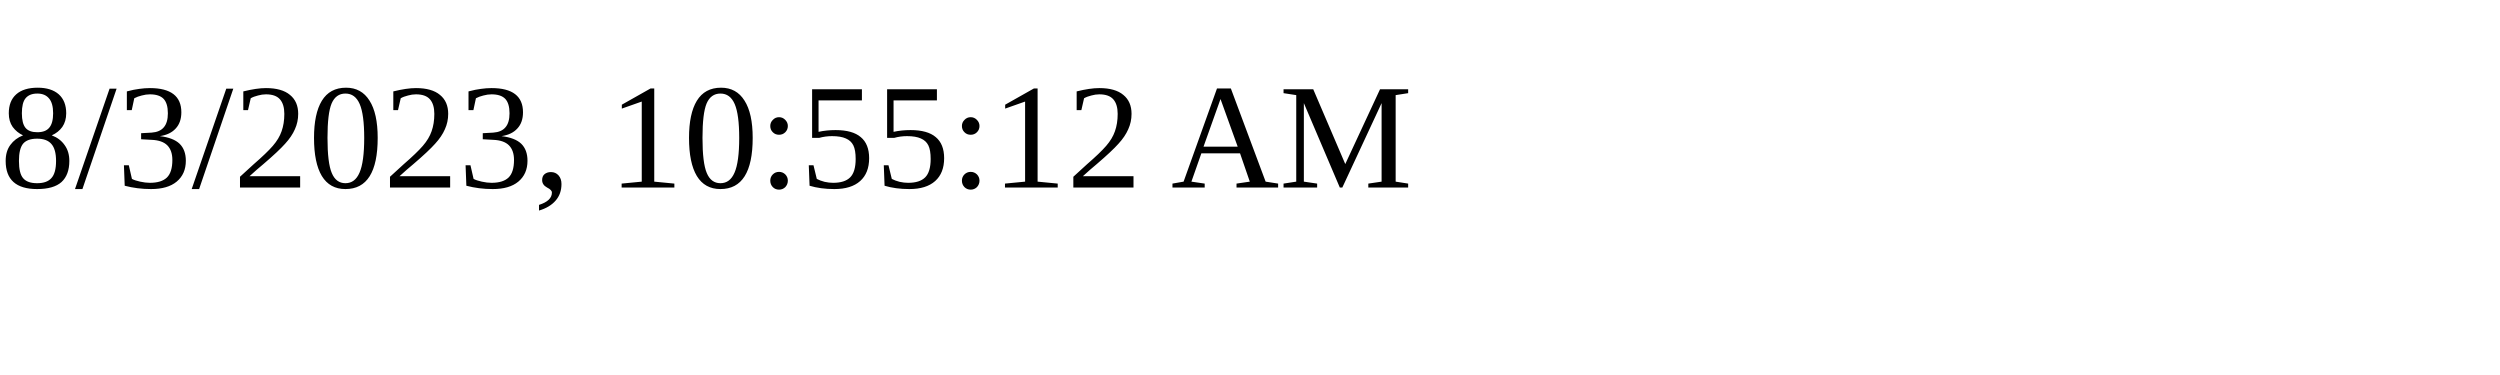
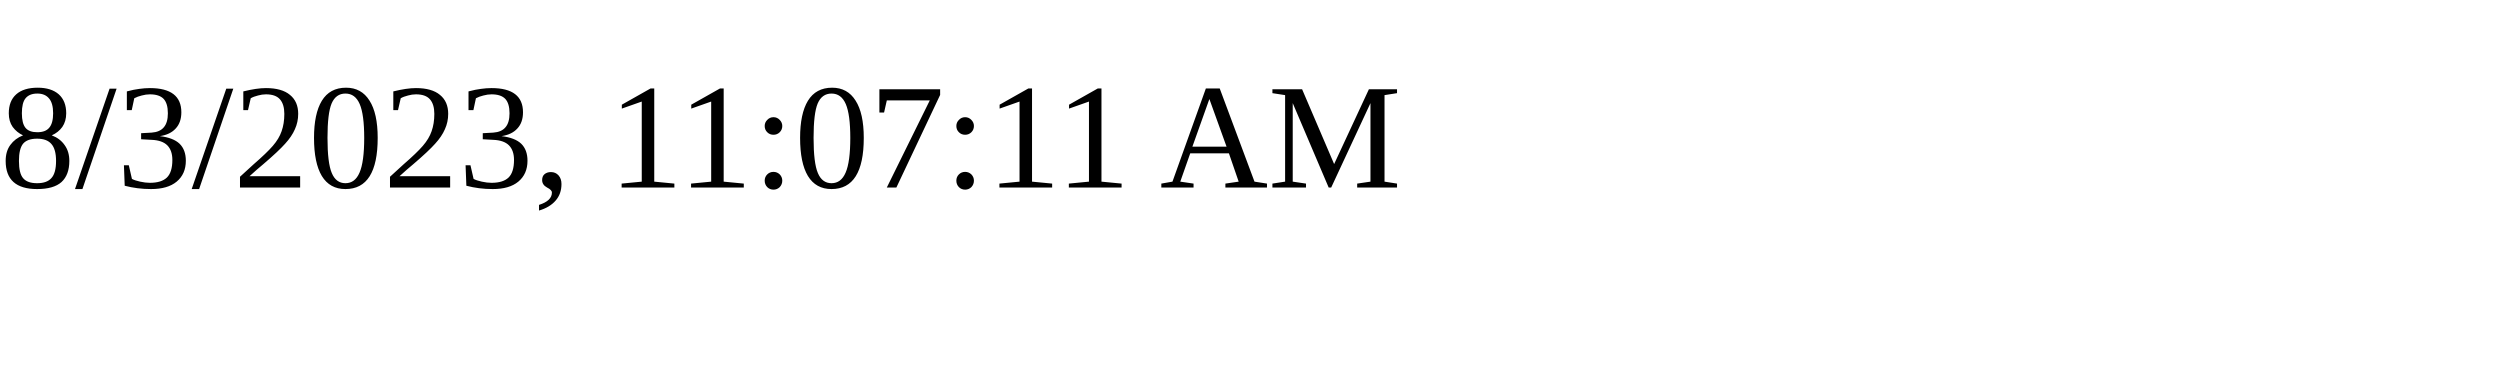
<svg xmlns="http://www.w3.org/2000/svg" height="30" width="200">
-   <text x="0" y="15">8/3/2023, 10:55:12 AM</text>
+   <text x="0" y="15">8/3/2023, 11:07:11 AM</text>
</svg>
